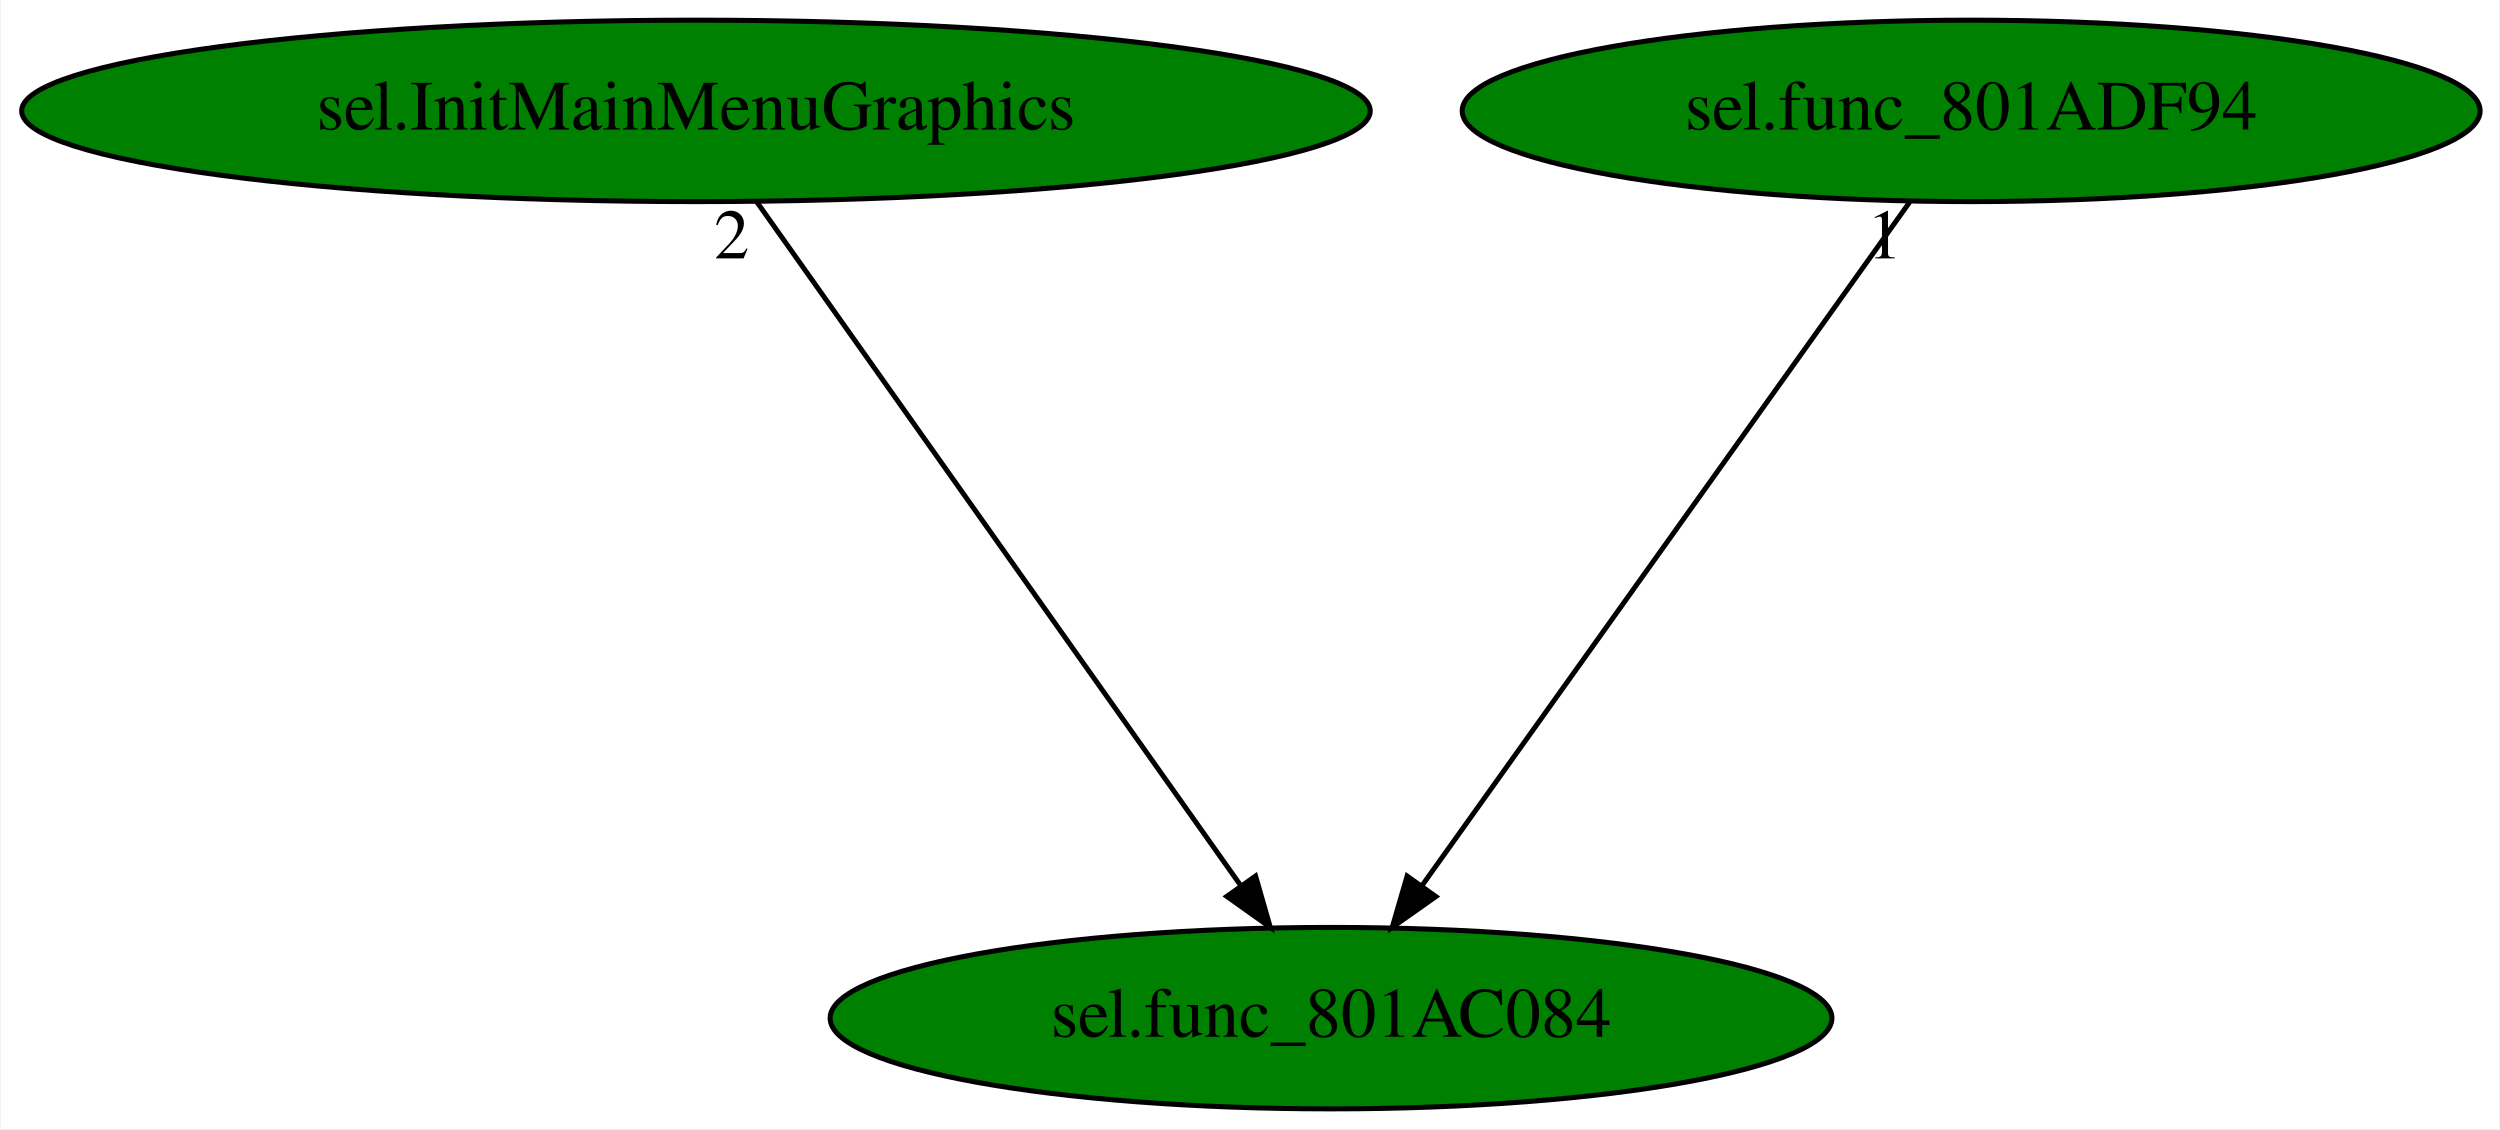
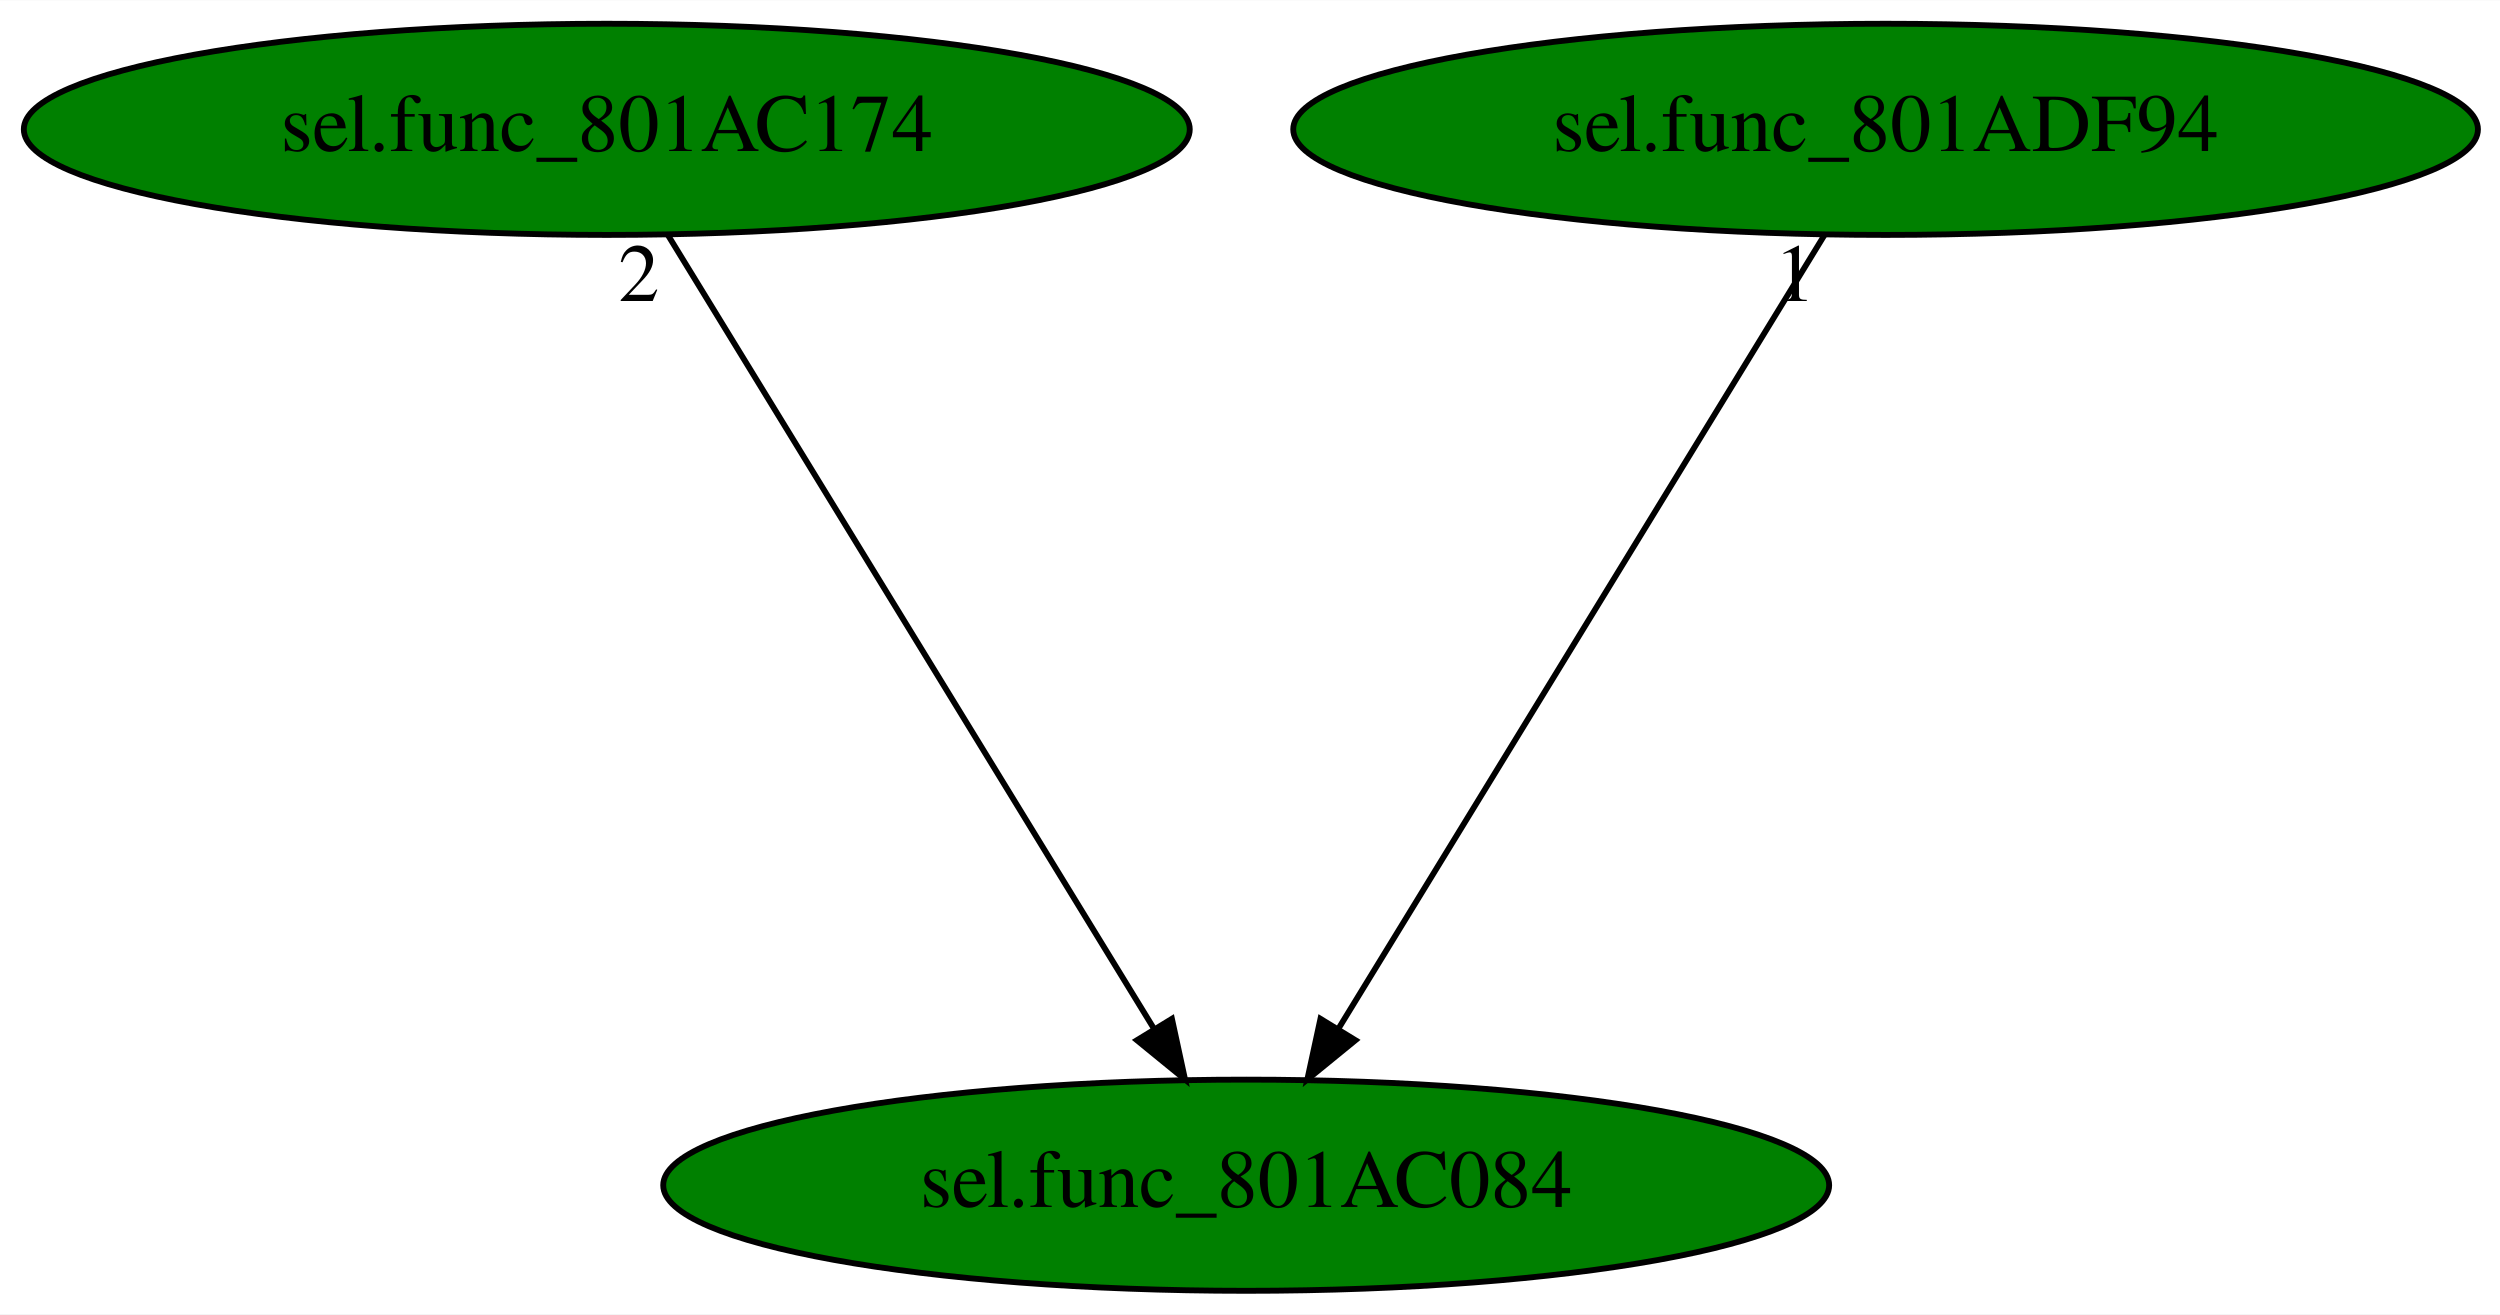
- <svg xmlns="http://www.w3.org/2000/svg" xmlns:xlink="http://www.w3.org/1999/xlink" width="496pt" height="224pt" viewBox="0.00 0.00 495.63 224.00">
+ <svg xmlns="http://www.w3.org/2000/svg" xmlns:xlink="http://www.w3.org/1999/xlink" width="426pt" height="224pt" viewBox="0.00 0.00 426.18 224.00">
  <g id="graph0" class="graph" transform="scale(1 1) rotate(0) translate(4 220)">
-     <polygon fill="white" stroke="transparent" points="-4,4 -4,-220 491.63,-220 491.63,4 -4,4" />
+     <polygon fill="white" stroke="transparent" points="-4,4 -4,-220 422.18,-220 422.18,4 -4,4" />
    <g id="node1" class="node">
-       <ellipse fill="green" stroke="black" cx="259.89" cy="-18" rx="99.38" ry="18" />
-       <text text-anchor="middle" x="259.89" y="-14.3" font-family="Times,serif" font-size="14.00">sel.func_801AC084</text>
+       <ellipse fill="green" stroke="black" cx="208.44" cy="-18" rx="99.38" ry="18" />
+       <text text-anchor="middle" x="208.44" y="-14.3" font-family="Times,serif" font-size="14.00">sel.func_801AC084</text>
    </g>
    <g id="node2" class="node">
      <g id="a_node2">
-         <a xlink:href="sel.InitMainMenuGraphics.svg" xlink:title="sel.InitMainMenuGraphics">
-           <ellipse fill="green" stroke="black" cx="133.89" cy="-198" rx="133.78" ry="18" />
-           <text text-anchor="middle" x="133.89" y="-194.3" font-family="Times,serif" font-size="14.00">sel.InitMainMenuGraphics</text>
+         <a xlink:href="sel.func_801AC174.svg" xlink:title="sel.func_801AC174">
+           <ellipse fill="green" stroke="black" cx="99.44" cy="-198" rx="99.38" ry="18" />
+           <text text-anchor="middle" x="99.44" y="-194.3" font-family="Times,serif" font-size="14.00">sel.func_801AC174</text>
        </a>
      </g>
    </g>
    <g id="edge1" class="edge">
-       <path fill="none" stroke="black" d="M145.97,-179.93C168.27,-148.43 215.98,-81.03 242.02,-44.24" />
-       <polygon fill="black" stroke="black" points="244.92,-46.2 247.84,-36.02 239.21,-42.16 244.92,-46.2" />
-       <text text-anchor="middle" x="140.97" y="-168.73" font-family="Times,serif" font-size="14.00">2</text>
+       <path fill="none" stroke="black" d="M109.89,-179.93C129.1,-148.57 170.11,-81.6 192.7,-44.71" />
+       <polygon fill="black" stroke="black" points="195.78,-46.37 198.02,-36.02 189.81,-42.72 195.78,-46.37" />
+       <text text-anchor="middle" x="104.89" y="-168.73" font-family="Times,serif" font-size="14.00">2</text>
    </g>
    <g id="node3" class="node">
      <g id="a_node3">
        <a xlink:href="sel.func_801ADF94.svg" xlink:title="sel.func_801ADF94">
-           <ellipse fill="green" stroke="black" cx="386.89" cy="-198" rx="100.98" ry="18" />
-           <text text-anchor="middle" x="386.89" y="-194.3" font-family="Times,serif" font-size="14.00">sel.func_801ADF94</text>
+           <ellipse fill="green" stroke="black" cx="317.44" cy="-198" rx="100.98" ry="18" />
+           <text text-anchor="middle" x="317.44" y="-194.3" font-family="Times,serif" font-size="14.00">sel.func_801ADF94</text>
        </a>
      </g>
    </g>
    <g id="edge2" class="edge">
-       <path fill="none" stroke="black" d="M374.71,-179.93C352.24,-148.43 304.15,-81.03 277.9,-44.24" />
-       <polygon fill="black" stroke="black" points="280.69,-42.12 272.03,-36.02 274.99,-46.19 280.69,-42.12" />
-       <text text-anchor="middle" x="369.71" y="-168.73" font-family="Times,serif" font-size="14.00">1</text>
+       <path fill="none" stroke="black" d="M306.99,-179.93C287.78,-148.57 246.78,-81.6 224.18,-44.71" />
+       <polygon fill="black" stroke="black" points="227.07,-42.72 218.86,-36.02 221.1,-46.37 227.07,-42.72" />
+       <text text-anchor="middle" x="301.99" y="-168.73" font-family="Times,serif" font-size="14.00">1</text>
    </g>
  </g>
</svg>
